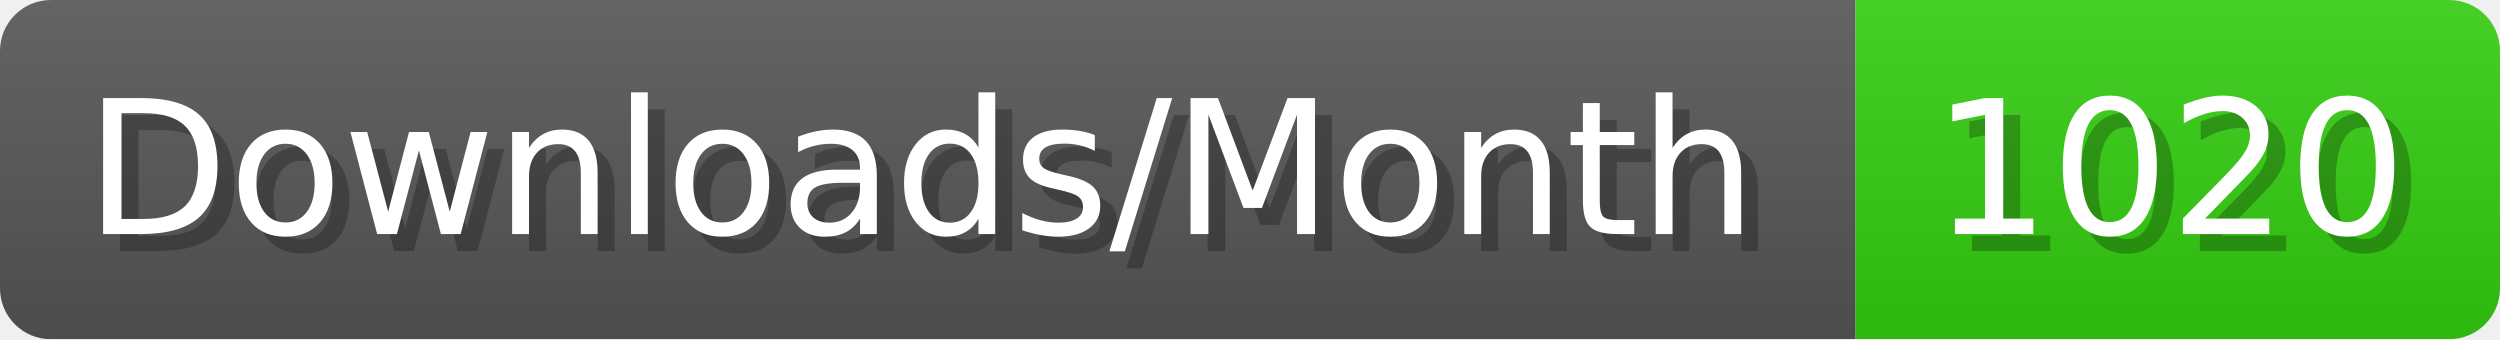
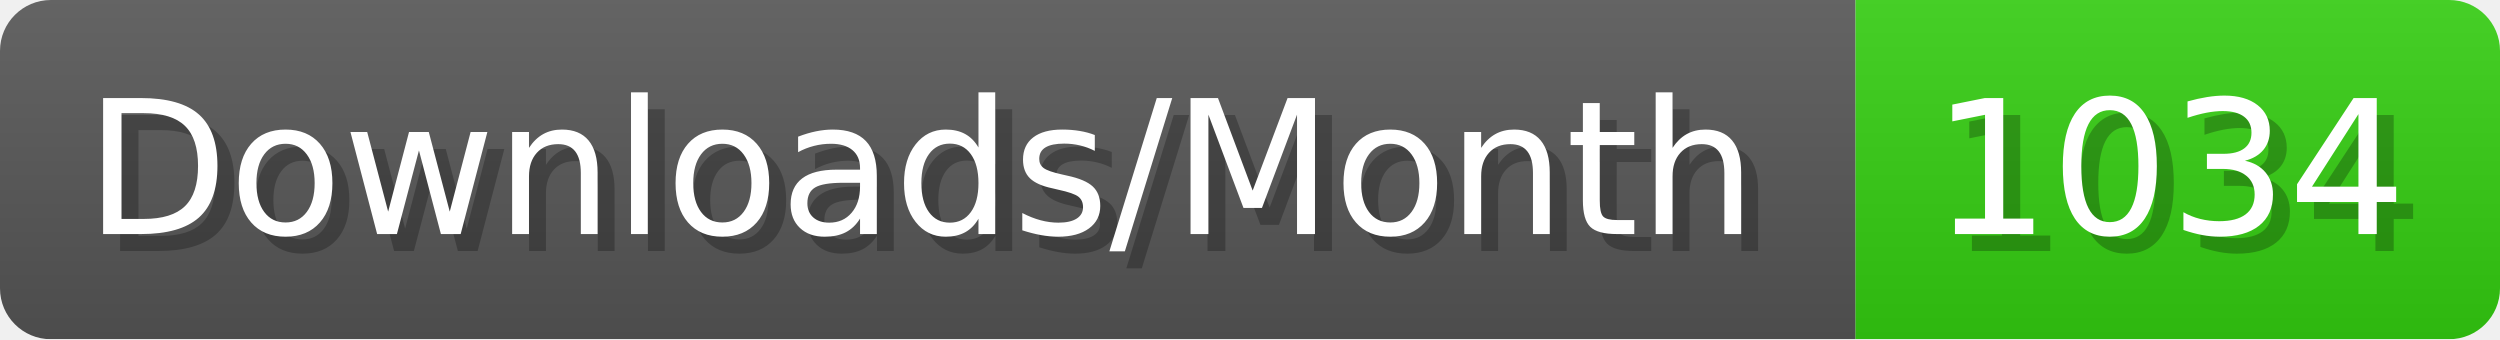
- <svg xmlns="http://www.w3.org/2000/svg" width="147.4" height="20" viewBox="0 0 1474 200" role="img" aria-label="Downloads/Month: 1020">
+ <svg xmlns="http://www.w3.org/2000/svg" width="147.4" height="20" viewBox="0 0 1474 200" role="img" aria-label="Downloads/Month: 1034">
  <linearGradient id="YlXUI" x2="0" y2="100%">
    <stop offset="0" stop-opacity=".1" stop-color="#EEE" />
    <stop offset="1" stop-opacity=".1" />
  </linearGradient>
  <mask id="JHhop">
    <rect width="1474" height="200" rx="30" fill="#FFF" />
  </mask>
  <g mask="url(#JHhop)">
    <rect width="1094" height="200" fill="#555" />
    <rect width="380" height="200" fill="#3C1" x="1094" />
    <rect width="1474" height="200" fill="url(#YlXUI)" />
  </g>
  <g aria-hidden="true" fill="#fff" text-anchor="start" font-family="Verdana,DejaVu Sans,sans-serif" font-size="110">
    <text x="60" y="148" textLength="994" fill="#000" opacity="0.25">Downloads/Month</text>
    <text x="50" y="138" textLength="994">Downloads/Month</text>
-     <text x="1149" y="148" textLength="280" fill="#000" opacity="0.25">1020</text>
-     <text x="1139" y="138" textLength="280">1020</text>
+     <text x="1149" y="148" textLength="280" fill="#000" opacity="0.25">1034</text>
+     <text x="1139" y="138" textLength="280">1034</text>
  </g>
</svg>
